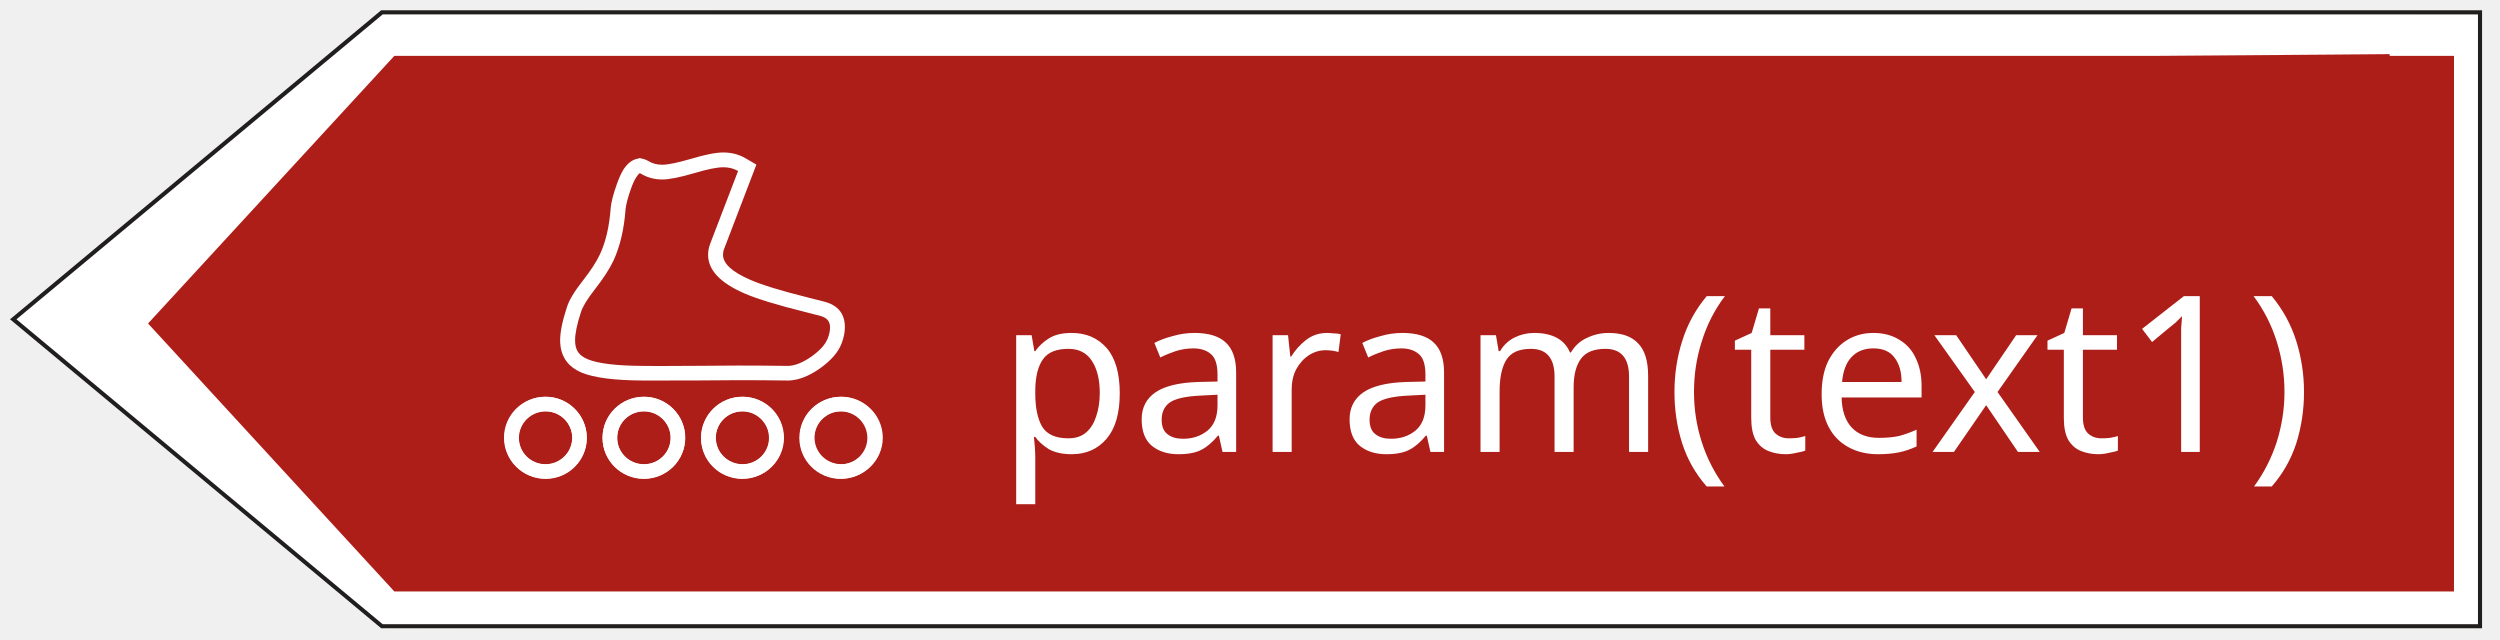
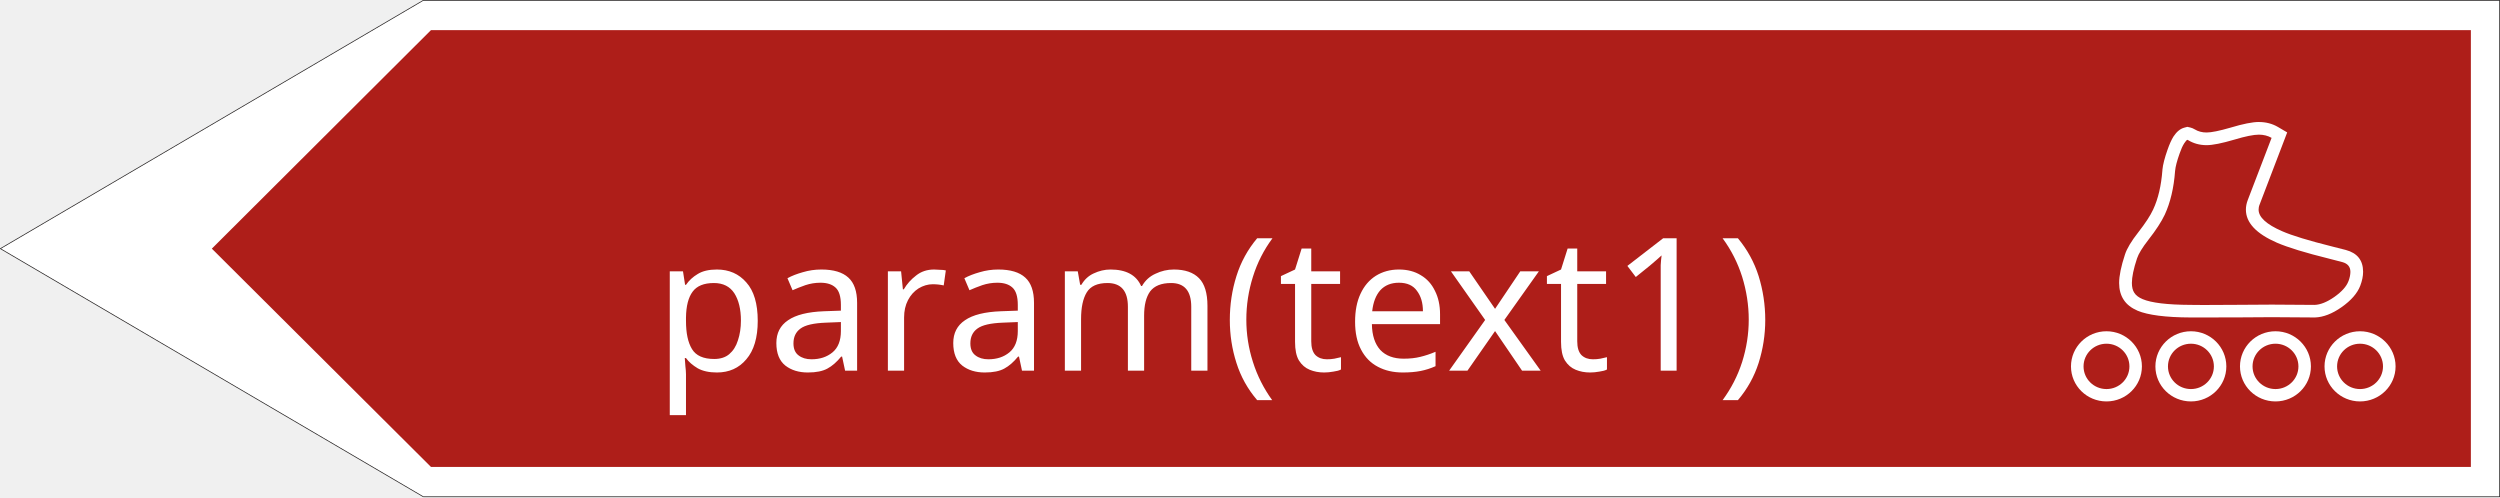
- <svg xmlns="http://www.w3.org/2000/svg" width="86pt" height="22pt" viewBox="0 0 86 22" version="1.1" id="svg5103">
+ <svg xmlns="http://www.w3.org/2000/svg" width="130.116pt" height="25.873pt" viewBox="0 0 130.116 25.873" version="1.1" id="svg5103">
  <defs id="defs5107" />
-   <path style="fill:#ae1e19;fill-opacity:1;stroke-width:0.012" d="" id="path5716" transform="scale(0.75)" />
-   <path style="fill:#ae1e19;fill-opacity:1;stroke-width:0.012" d="" id="path5728" transform="scale(0.75)" />
-   <path style="fill:#ae1e19;fill-opacity:1;stroke-width:0.012" d="" id="path5732" transform="scale(0.75)" />
-   <path style="fill:#ae1e19;fill-opacity:1;stroke-width:0.012" d="" id="path5750" transform="scale(0.75)" />
-   <path style="fill:#ae1e19;fill-opacity:1;stroke-width:0.012" d="" id="path5754" transform="scale(0.75)" />
-   <path style="fill:#ae1e19;fill-opacity:1;stroke-width:0.012" d="" id="path5756" transform="scale(0.75)" />
-   <path style="fill:#ae1e19;fill-opacity:1;stroke-width:0.012" d="" id="path5758" transform="scale(0.75)" />
-   <path style="fill:#ae1e19;fill-opacity:1;stroke-width:0.012" d="" id="path5760" transform="scale(0.75)" />
-   <path style="fill:#ae1e19;fill-opacity:1;stroke-width:0.012" d="" id="path5772" transform="scale(0.75)" />
-   <path style="fill:#ae1e19;fill-opacity:1;stroke-width:0.012" d="" id="path5790" transform="scale(0.75)" />
-   <path style="fill:#ae1e19;fill-opacity:1;stroke-width:0.012" d="" id="path5808" transform="scale(0.75)" />
-   <path style="fill:#ae1e19;fill-opacity:1;stroke-width:0.012" d="" id="path5812" transform="scale(0.75)" />
-   <path style="fill:#ae1e19;fill-opacity:1;stroke-width:0.012" d="" id="path5824" transform="scale(0.75)" />
-   <path style="fill:#ae1e19;fill-opacity:1;stroke-width:0.002" d="" id="path5840" transform="scale(0.75)" />
-   <path style="fill:#ae1e19;fill-opacity:1;stroke-width:0.002" d="" id="path5846" transform="scale(0.75)" />
-   <path style="fill:#ae1e19;fill-opacity:1;stroke-width:0.002" d="" id="path5858" transform="scale(0.75)" />
-   <path style="fill:#ae1e19;fill-opacity:1;stroke-width:0.002" d="" id="path5868" transform="scale(0.75)" />
-   <path style="fill:#ae1e19;fill-opacity:1;stroke-width:0.002" d="" id="path5878" transform="scale(0.75)" />
-   <path style="fill:#ae1e19;fill-opacity:1;stroke-width:0.002" d="" id="path5880" transform="scale(0.75)" />
-   <path style="fill:#ae1e19;fill-opacity:1;stroke-width:0.002" d="" id="path5882" transform="scale(0.75)" />
-   <g aria-label="i" id="text4025" style="font-style:italic;font-size:12px;-inkscape-font-specification:'sans-serif Italic';stroke-width:0.75">
-     <g id="g9100">
-       <path style="fill:#ffffff;fill-opacity:1;stroke:none;stroke-width:0.75px;stroke-linecap:butt;stroke-linejoin:miter;stroke-opacity:1" d="M 0.344,10.984 13.113,0.352 85.242,0.496 v 20.977 l -72.129,0.141 z" id="path6884" />
-       <path style="fill:#ae1e19;fill-opacity:1;fill-rule:nonzero;stroke:none" d="m 53.656,14.612 c 0.211,0.082 0.461,0.152 0.758,0.195 0.285,0.055 0.594,0.082 0.91,0.082 0.863,-0.008 1.582,-0.207 2.141,-0.586 0.566,-0.383 0.988,-0.898 1.258,-1.547 0.277,-0.637 0.414,-1.367 0.414,-2.16 0,-0.855 -0.152,-1.594 -0.449,-2.238 C 58.39,7.718 57.957,7.222 57.398,6.862 56.843,6.503 56.167,6.323 55.386,6.311 c -0.367,0 -0.703,0.035 -1,0.102 -0.305,0.07 -0.551,0.145 -0.73,0.223 l 0.047,1.219 c 0.199,-0.121 0.414,-0.219 0.672,-0.309 0.266,-0.09 0.559,-0.137 0.902,-0.145 0.449,0 0.855,0.109 1.234,0.332 0.379,0.215 0.684,0.559 0.906,1.02 0.234,0.449 0.352,1.035 0.352,1.734 -0.008,1.082 -0.234,1.902 -0.684,2.469 -0.449,0.555 -1.059,0.836 -1.844,0.844 -0.633,-0.008 -1.145,-0.145 -1.539,-0.414 l -0.047,1.227 m -6.152,0.18 h 1.168 c 0.012,-0.09 0.02,-0.223 0.031,-0.398 0.016,-0.18 0.023,-0.312 0.023,-0.402 h 0.012 c 0.34,0.613 0.879,0.906 1.609,0.891 0.609,-0.008 1.07,-0.199 1.359,-0.578 0.293,-0.379 0.438,-0.891 0.438,-1.547 v -4.125 h -1.246 v 3.836 c 0,0.48 -0.074,0.828 -0.23,1.043 -0.141,0.219 -0.375,0.324 -0.699,0.324 -0.387,-0.004 -0.684,-0.141 -0.871,-0.422 -0.199,-0.27 -0.301,-0.645 -0.301,-1.125 v -3.656 h -1.246 v 4.988 c 0,0.414 -0.02,0.812 -0.047,1.172 m -6.461,0 h 1.188 c 0,-0.055 0.012,-0.172 0.031,-0.352 0.004,-0.172 0.016,-0.324 0.016,-0.449 h 0.008 c 0.137,0.254 0.332,0.457 0.574,0.629 0.254,0.172 0.605,0.254 1.062,0.262 0.695,-0.008 1.223,-0.297 1.594,-0.863 0.367,-0.559 0.547,-1.324 0.547,-2.297 -0.008,-1.035 -0.195,-1.816 -0.574,-2.355 -0.379,-0.543 -0.891,-0.805 -1.547,-0.812 -0.387,0 -0.711,0.074 -0.961,0.219 -0.254,0.133 -0.461,0.34 -0.633,0.609 h -0.008 v -3.594 h -1.25 V 13.702 c -0.012,0.422 -0.016,0.781 -0.047,1.09 m 1.297,-3.078 c -0.008,-0.691 0.09,-1.234 0.285,-1.621 0.211,-0.387 0.523,-0.586 0.957,-0.586 0.441,0 0.754,0.188 0.945,0.566 0.199,0.379 0.297,0.91 0.297,1.613 0,0.738 -0.094,1.297 -0.281,1.676 -0.188,0.375 -0.504,0.562 -0.945,0.562 -0.449,0 -0.773,-0.203 -0.973,-0.594 -0.195,-0.395 -0.293,-0.934 -0.285,-1.617 M 36.449,9.768 c 0.113,-0.027 0.25,-0.043 0.395,-0.055 0.359,0 0.668,0.137 0.918,0.414 0.254,0.289 0.379,0.738 0.387,1.352 v 3.312 h 1.25 V 9.815 c 0,-0.414 0.02,-0.812 0.043,-1.184 h -1.152 c 0,0.109 -0.004,0.266 -0.016,0.465 -0.02,0.188 -0.027,0.348 -0.027,0.457 h -0.012 C 38.093,9.245 37.894,9.003 37.636,8.823 37.371,8.651 37.011,8.561 36.562,8.554 c -0.035,0.008 -0.078,0.008 -0.113,0.02 v 1.195 m -5.742,2.297 h 3.516 c 0,0.617 -0.125,1.086 -0.375,1.402 -0.262,0.312 -0.676,0.477 -1.242,0.477 -0.352,-0.008 -0.656,-0.055 -0.902,-0.164 -0.25,-0.094 -0.457,-0.203 -0.609,-0.328 l -0.062,1.043 c 0.203,0.098 0.457,0.18 0.754,0.258 0.309,0.074 0.648,0.109 1.027,0.121 0.594,-0.012 1.098,-0.145 1.484,-0.414 0.395,-0.266 0.691,-0.629 0.879,-1.098 0.199,-0.469 0.301,-1.008 0.301,-1.613 -0.012,-0.953 -0.227,-1.73 -0.648,-2.305 -0.43,-0.582 -1.035,-0.883 -1.816,-0.898 -0.684,-0.008 -1.242,0.242 -1.656,0.738 -0.414,0.496 -0.629,1.285 -0.648,2.355 v 0.426 m 1.223,-0.855 c 0,-1.18 0.379,-1.773 1.117,-1.773 0.359,0 0.648,0.152 0.852,0.457 0.211,0.316 0.32,0.75 0.324,1.316 H 31.929 M 26.281,6.745 c 0.09,-0.035 0.188,-0.062 0.297,-0.082 0.117,-0.027 0.207,-0.035 0.277,-0.047 0.492,0.02 0.738,0.301 0.723,0.848 v 1.168 h -1.117 v 0.969 h 1.117 v 5.191 h 1.246 V 9.6 h 1.008 V 8.632 H 28.824 V 7.331 c 0.012,-0.48 -0.113,-0.875 -0.367,-1.188 -0.25,-0.316 -0.676,-0.48 -1.277,-0.488 -0.117,0 -0.262,0.008 -0.43,0.035 -0.164,0.027 -0.324,0.055 -0.469,0.094 v 0.961 m -2.375,0.656 V 6.069 h 1.32 v 1.332 h -1.32 m 0.035,7.391 V 8.632 h 1.25 v 6.16 h -1.25 m -6.434,-0.02 h 1.254 v -3.836 c 0,-0.473 0.07,-0.816 0.219,-1.043 0.156,-0.215 0.379,-0.324 0.703,-0.324 0.391,0.012 0.684,0.156 0.883,0.426 0.191,0.27 0.289,0.648 0.289,1.121 v 3.656 h 1.25 V 9.788 c 0,-0.418 0.02,-0.801 0.043,-1.172 h -1.168 c -0.008,0.09 -0.008,0.227 -0.023,0.395 -0.02,0.18 -0.02,0.316 -0.031,0.41 h -0.008 C 20.578,8.815 20.035,8.518 19.304,8.526 c -0.609,0.012 -1.066,0.207 -1.355,0.574 -0.297,0.379 -0.441,0.902 -0.441,1.551 v 4.121 M 84.417,1.921 V 20.347 H 13.566 L 5.093,11.128 13.566,1.921 H 84.417 M 67.738,11.014 c -0.215,0.059 -0.324,0.191 -0.324,0.398 0,0.113 0.027,0.242 0.082,0.383 0.078,0.211 0.266,0.422 0.562,0.633 0.301,0.207 0.562,0.316 0.793,0.324 0.617,-0.008 1.188,-0.012 1.715,-0.012 0.324,0 0.766,0.004 1.324,0.008 0.586,0.004 1.062,0.008 1.426,0.008 0.172,0 0.344,0 0.523,-0.004 0.926,-0.004 1.562,-0.082 1.914,-0.234 0.156,-0.066 0.27,-0.148 0.336,-0.254 0.066,-0.102 0.098,-0.234 0.098,-0.398 0,-0.238 -0.07,-0.574 -0.207,-1 v -0.004 c -0.059,-0.18 -0.211,-0.43 -0.461,-0.75 C 75.218,9.725 75.003,9.386 74.867,9.093 74.64,8.597 74.5,8.007 74.453,7.319 74.437,7.147 74.374,6.913 74.273,6.612 74.214,6.436 74.148,6.296 74.085,6.194 74.031,6.108 73.988,6.061 73.957,6.054 c -0.008,0 -0.012,0.004 -0.023,0.008 C 73.718,6.198 73.468,6.268 73.187,6.268 c -0.242,0 -0.613,-0.074 -1.105,-0.223 C 71.624,5.909 71.296,5.843 71.093,5.843 c -0.195,0 -0.363,0.043 -0.512,0.129 0.297,0.785 0.613,1.625 0.953,2.523 0.051,0.133 0.074,0.262 0.074,0.391 0,0.531 -0.414,0.977 -1.246,1.344 -0.434,0.191 -1.133,0.406 -2.098,0.648 -0.246,0.062 -0.422,0.109 -0.527,0.137 m -0.137,-0.492 c 0.086,-0.027 0.266,-0.07 0.539,-0.141 0.938,-0.234 1.609,-0.441 2.016,-0.621 0.629,-0.277 0.941,-0.57 0.941,-0.875 0,-0.066 -0.012,-0.137 -0.039,-0.211 -0.344,-0.91 -0.664,-1.75 -0.957,-2.52 l -0.152,-0.406 0.371,-0.219 c 0.227,-0.133 0.484,-0.199 0.77,-0.199 0.254,0 0.633,0.074 1.137,0.227 0.445,0.133 0.766,0.199 0.957,0.199 0.184,0 0.344,-0.043 0.477,-0.129 0.059,-0.035 0.117,-0.059 0.176,-0.074 l 0.125,-0.027 0.121,0.031 c 0.16,0.043 0.305,0.164 0.43,0.359 0.09,0.137 0.168,0.312 0.242,0.527 0.117,0.336 0.184,0.613 0.207,0.824 v 0.02 c 0.043,0.621 0.168,1.148 0.371,1.59 0.117,0.258 0.312,0.562 0.59,0.918 0.285,0.371 0.469,0.672 0.543,0.91 0.152,0.48 0.23,0.863 0.23,1.156 0,0.27 -0.059,0.496 -0.18,0.68 -0.125,0.188 -0.312,0.34 -0.562,0.445 -0.414,0.18 -1.117,0.27 -2.113,0.277 -0.121,0 -0.297,0 -0.527,0 -0.363,0 -0.84,-0.004 -1.43,-0.008 -0.555,-0.004 -0.992,-0.008 -1.316,-0.008 -0.527,0 -1.094,0.008 -1.711,0.016 h -0.023 c -0.332,-0.012 -0.688,-0.152 -1.066,-0.422 -0.383,-0.27 -0.633,-0.559 -0.75,-0.867 -0.074,-0.199 -0.113,-0.387 -0.113,-0.566 0,-0.465 0.234,-0.758 0.699,-0.887 m 9.605,3.805 c -0.508,0 -0.922,0.414 -0.922,0.922 0,0.508 0.414,0.922 0.922,0.922 0.508,0 0.922,-0.414 0.922,-0.922 0,-0.508 -0.414,-0.922 -0.922,-0.922 m 0,-0.504 c -0.785,0 -1.422,0.641 -1.422,1.426 0,0.785 0.637,1.422 1.422,1.422 0.785,0 1.422,-0.637 1.422,-1.422 0,-0.785 -0.637,-1.426 -1.422,-1.426 m -3.391,0.504 c -0.508,0 -0.922,0.414 -0.922,0.922 0,0.508 0.414,0.922 0.922,0.922 0.512,0 0.922,-0.414 0.922,-0.922 0,-0.508 -0.41,-0.922 -0.922,-0.922 m 0,-0.504 c -0.785,0 -1.422,0.641 -1.422,1.426 0,0.785 0.637,1.422 1.422,1.422 0.789,0 1.426,-0.637 1.426,-1.422 0,-0.785 -0.637,-1.426 -1.426,-1.426 m -3.395,0.504 c -0.508,0 -0.922,0.414 -0.922,0.922 0,0.508 0.414,0.922 0.922,0.922 0.508,0 0.922,-0.414 0.922,-0.922 0,-0.508 -0.414,-0.922 -0.922,-0.922 m 0,-0.504 c -0.785,0 -1.422,0.641 -1.422,1.426 0,0.785 0.637,1.422 1.422,1.422 0.789,0 1.426,-0.637 1.426,-1.422 0,-0.785 -0.637,-1.426 -1.426,-1.426 m -3.395,0.504 c -0.508,0 -0.922,0.414 -0.922,0.922 0,0.508 0.414,0.922 0.922,0.922 0.508,0 0.922,-0.414 0.922,-0.922 0,-0.508 -0.414,-0.922 -0.922,-0.922 m 0,-0.504 c -0.785,0 -1.422,0.641 -1.422,1.426 0,0.785 0.637,1.422 1.422,1.422 0.789,0 1.426,-0.637 1.426,-1.422 0,-0.785 -0.637,-1.426 -1.426,-1.426" id="path5098-2" />
-       <rect style="fill:#ae1e19;fill-opacity:1;stroke-width:0.393" id="rect5914" width="69.738" height="15.247" x="-83.337" y="3.444" transform="scale(-1,1)" />
-       <path style="fill:#211e1e;fill-opacity:1;fill-rule:nonzero;stroke:none" d="M 85.383,0.352 H 13.113 L 0.344,10.984 13.113,21.613 H 85.383 V 0.352 M 85.242,0.496 V 21.473 H 13.164 L 0.566,10.984 13.164,0.496 h 72.078" id="path5100" />
-       <rect style="fill:#ffffff;fill-opacity:1;stroke-width:0.525" id="rect5942" width="65.024" height="16.24" x="16.722" y="3.444" />
-       <path style="fill:#ae1e19;fill-opacity:1;fill-rule:nonzero;stroke:none;stroke-width:0.994" d="m 15.546,2.387 -0.264,17.862 66.922,-0.131 -0.013,-8.871 0.013,-9.385 -66.657,0.525 m 12.661,8.485 c 0.214,0.058 0.323,0.19 0.323,0.395 0,0.112 -0.027,0.24 -0.082,0.379 -0.078,0.209 -0.265,0.418 -0.561,0.627 -0.3,0.205 -0.561,0.313 -0.79,0.321 -0.615,-0.008 -1.184,-0.012 -1.709,-0.012 -0.323,0 -0.763,0.004 -1.32,0.008 -0.584,0.004 -1.059,0.008 -1.421,0.008 -0.171,0 -0.343,0 -0.522,-0.004 -0.923,-0.004 -1.557,-0.081 -1.908,-0.232 -0.156,-0.066 -0.269,-0.147 -0.335,-0.252 -0.066,-0.101 -0.097,-0.232 -0.097,-0.395 0,-0.236 0.07,-0.569 0.206,-0.991 v -0.004 c 0.058,-0.178 0.21,-0.426 0.459,-0.743 0.3,-0.383 0.514,-0.72 0.65,-1.01 0.226,-0.492 0.366,-1.076 0.413,-1.757 0.016,-0.17 0.078,-0.403 0.179,-0.701 0.058,-0.174 0.125,-0.313 0.187,-0.414 0.055,-0.085 0.097,-0.132 0.128,-0.139 0.008,0 0.012,0.004 0.023,0.008 0.214,0.135 0.463,0.205 0.744,0.205 0.241,0 0.611,-0.074 1.102,-0.221 0.456,-0.135 0.783,-0.201 0.985,-0.201 0.195,0 0.362,0.043 0.51,0.128 -0.296,0.778 -0.611,1.61 -0.95,2.5 -0.051,0.132 -0.074,0.259 -0.074,0.387 0,0.526 0.413,0.968 1.242,1.331 0.432,0.19 1.129,0.403 2.091,0.642 0.245,0.062 0.421,0.108 0.526,0.135 m 0.136,-0.488 c -0.086,-0.027 -0.265,-0.07 -0.537,-0.139 C 26.872,10.012 26.202,9.807 25.797,9.629 25.17,9.354 24.859,9.064 24.859,8.762 c 0,-0.066 0.012,-0.135 0.039,-0.209 0.343,-0.902 0.662,-1.734 0.954,-2.496 L 26.004,5.654 25.634,5.437 C 25.408,5.306 25.151,5.24 24.867,5.24 c -0.253,0 -0.631,0.074 -1.133,0.224 -0.444,0.132 -0.763,0.197 -0.954,0.197 -0.183,0 -0.343,-0.043 -0.475,-0.128 -0.058,-0.035 -0.117,-0.058 -0.175,-0.074 l -0.125,-0.027 -0.121,0.031 c -0.16,0.043 -0.304,0.163 -0.428,0.356 -0.09,0.135 -0.167,0.31 -0.241,0.522 -0.117,0.333 -0.183,0.608 -0.206,0.817 v 0.019 c -0.043,0.615 -0.167,1.138 -0.37,1.575 -0.117,0.255 -0.311,0.557 -0.588,0.91 -0.284,0.368 -0.467,0.666 -0.541,0.902 -0.152,0.476 -0.23,0.855 -0.23,1.146 0,0.267 0.058,0.492 0.179,0.673 0.125,0.186 0.311,0.337 0.561,0.441 0.413,0.178 1.114,0.267 2.106,0.275 h 0.526 c 0.362,0 0.837,-0.004 1.425,-0.008 0.553,-0.004 0.989,-0.008 1.312,-0.008 0.526,0 1.09,0.008 1.705,0.015 h 0.023 c 0.331,-0.012 0.685,-0.151 1.063,-0.418 0.382,-0.267 0.631,-0.553 0.748,-0.859 0.074,-0.197 0.113,-0.383 0.113,-0.561 0,-0.461 -0.234,-0.751 -0.697,-0.879 m -9.574,3.77 c 0.506,0 0.919,0.41 0.919,0.913 0,0.503 -0.413,0.913 -0.919,0.913 -0.506,0 -0.919,-0.41 -0.919,-0.913 0,-0.503 0.413,-0.913 0.919,-0.913 m 0,-0.499 c 0.783,0 1.417,0.635 1.417,1.413 0,0.778 -0.635,1.409 -1.417,1.409 -0.783,0 -1.417,-0.631 -1.417,-1.409 0,-0.778 0.635,-1.413 1.417,-1.413 m 3.38,0.499 c 0.506,0 0.919,0.41 0.919,0.913 0,0.503 -0.413,0.913 -0.919,0.913 -0.51,0 -0.919,-0.41 -0.919,-0.913 0,-0.503 0.409,-0.913 0.919,-0.913 m 0,-0.499 c 0.783,0 1.417,0.635 1.417,1.413 0,0.778 -0.635,1.409 -1.417,1.409 -0.787,0 -1.421,-0.631 -1.421,-1.409 0,-0.778 0.635,-1.413 1.421,-1.413 m 3.384,0.499 c 0.506,0 0.919,0.41 0.919,0.913 0,0.503 -0.413,0.913 -0.919,0.913 -0.506,0 -0.919,-0.41 -0.919,-0.913 0,-0.503 0.413,-0.913 0.919,-0.913 m 0,-0.499 c 0.783,0 1.417,0.635 1.417,1.413 0,0.778 -0.635,1.409 -1.417,1.409 -0.787,0 -1.421,-0.631 -1.421,-1.409 0,-0.778 0.635,-1.413 1.421,-1.413 m 3.384,0.499 c 0.506,0 0.919,0.41 0.919,0.913 0,0.503 -0.413,0.913 -0.919,0.913 -0.506,0 -0.919,-0.41 -0.919,-0.913 0,-0.503 0.413,-0.913 0.919,-0.913 m 0,-0.499 c 0.783,0 1.417,0.635 1.417,1.413 0,0.778 -0.635,1.409 -1.417,1.409 -0.787,0 -1.421,-0.631 -1.421,-1.409 0,-0.778 0.635,-1.413 1.421,-1.413" id="path5098" />
-       <path id="rect1240" style="fill:#ffffff;fill-opacity:1;stroke-width:1.3;stroke-linecap:square" d="m 24.879,5.245 c -0.254,0 -0.633,0.075 -1.137,0.227 -0.445,0.129 -0.766,0.195 -0.961,0.195 -0.18,0 -0.34,-0.042 -0.473,-0.125 -0.059,-0.035 -0.117,-0.059 -0.176,-0.075 l -0.125,-0.028 -0.122,0.032 c -0.16,0.043 -0.305,0.159 -0.434,0.354 -0.086,0.137 -0.163,0.313 -0.237,0.524 -0.117,0.332 -0.188,0.605 -0.208,0.816 v 0.016 c -0.047,0.613 -0.167,1.14 -0.371,1.573 -0.117,0.254 -0.317,0.555 -0.59,0.907 -0.289,0.367 -0.468,0.668 -0.542,0.902 -0.156,0.473 -0.234,0.855 -0.234,1.144 0,0.262 0.062,0.489 0.183,0.672 0.121,0.188 0.309,0.332 0.562,0.441 0.414,0.172 1.118,0.266 2.114,0.27 h 0.527 c 0.363,0 0.84,9.68e-4 1.43,-0.003 0.555,-0.004 0.991,-0.009 1.315,-0.009 0.527,0 1.098,0.004 1.711,0.012 h 0.023 c 0.332,-0.012 0.687,-0.147 1.066,-0.413 0.383,-0.27 0.633,-0.555 0.75,-0.86 0.074,-0.195 0.114,-0.382 0.114,-0.558 0,-0.461 -0.231,-0.754 -0.696,-0.879 -0.09,-0.023 -0.266,-0.071 -0.543,-0.138 -0.938,-0.234 -1.609,-0.437 -2.016,-0.617 C 25.183,9.355 24.871,9.066 24.871,8.765 c 0,-0.066 0.011,-0.137 0.042,-0.211 C 25.254,7.656 25.574,6.823 25.867,6.061 L 26.02,5.663 25.648,5.445 C 25.421,5.312 25.164,5.245 24.879,5.245 Z m 0,0.508 c 0.191,0 0.363,0.043 0.511,0.129 -0.301,0.777 -0.617,1.605 -0.957,2.496 -0.051,0.133 -0.075,0.262 -0.075,0.387 0,0.523 0.415,0.964 1.247,1.327 0.434,0.188 1.133,0.403 2.098,0.642 0.25,0.062 0.426,0.109 0.527,0.136 0.215,0.059 0.324,0.188 0.324,0.391 0,0.113 -0.027,0.241 -0.078,0.378 l -0.004,0.004 c -0.078,0.207 -0.266,0.415 -0.562,0.625 -0.297,0.207 -0.562,0.312 -0.792,0.319 -0.617,-0.008 -1.188,-0.012 -1.715,-0.012 -0.324,0 -0.766,0.005 -1.324,0.009 -0.586,0.004 -1.062,0.007 -1.425,0.007 -0.172,0 -0.347,-4.95e-4 -0.523,-0.004 -0.926,-0.004 -1.563,-0.082 -1.915,-0.23 -0.156,-0.066 -0.269,-0.148 -0.335,-0.253 -0.066,-0.098 -0.098,-0.231 -0.098,-0.396 0,-0.234 0.066,-0.565 0.207,-0.987 0.059,-0.18 0.211,-0.431 0.457,-0.747 0.301,-0.383 0.52,-0.719 0.656,-1.008 0.227,-0.492 0.364,-1.074 0.415,-1.753 0.016,-0.172 0.075,-0.402 0.18,-0.699 0.059,-0.172 0.121,-0.313 0.188,-0.415 0.055,-0.086 0.098,-0.133 0.129,-0.141 0.004,0.004 0.012,0.008 0.023,0.012 0.215,0.133 0.464,0.204 0.746,0.204 0.242,0 0.614,-0.075 1.106,-0.22 C 24.34,5.819 24.672,5.754 24.879,5.754 Z m -6.117,7.894 c -0.789,0 -1.425,0.633 -1.425,1.411 0,0.777 0.636,1.406 1.425,1.406 0.785,0 1.422,-0.629 1.422,-1.406 0,-0.777 -0.637,-1.411 -1.422,-1.411 z m 3.391,0 c -0.789,0 -1.427,0.633 -1.427,1.411 0,0.777 0.638,1.406 1.427,1.406 0.785,0 1.421,-0.629 1.421,-1.406 0,-0.777 -0.636,-1.411 -1.421,-1.411 z m 3.394,0 c -0.789,0 -1.425,0.633 -1.425,1.411 0,0.777 0.636,1.406 1.425,1.406 0.785,0 1.422,-0.629 1.422,-1.406 0,-0.777 -0.637,-1.411 -1.422,-1.411 z m 3.394,0 c -0.785,0 -1.425,0.633 -1.425,1.411 0,0.777 0.64,1.406 1.425,1.406 0.785,0 1.427,-0.629 1.427,-1.406 0,-0.777 -0.642,-1.411 -1.427,-1.411 z m -10.179,0.5 c 0.508,0 0.921,0.407 0.921,0.911 0,0.504 -0.414,0.91 -0.921,0.91 -0.508,0 -0.921,-0.406 -0.921,-0.91 0,-0.504 0.414,-0.911 0.921,-0.911 z m 3.391,0 c 0.508,0 0.921,0.407 0.921,0.911 0,0.504 -0.414,0.91 -0.921,0.91 -0.512,0 -0.923,-0.406 -0.923,-0.91 0,-0.504 0.411,-0.911 0.923,-0.911 z m 3.394,0 c 0.508,0 0.921,0.407 0.921,0.911 0,0.504 -0.414,0.91 -0.921,0.91 -0.508,0 -0.921,-0.406 -0.921,-0.91 0,-0.504 0.414,-0.911 0.921,-0.911 z m 3.394,0 c 0.508,0 0.923,0.407 0.923,0.911 0,0.504 -0.415,0.91 -0.923,0.91 -0.508,0 -0.921,-0.406 -0.921,-0.91 0,-0.504 0.414,-0.911 0.921,-0.911 z" />
-       <text xml:space="default" dominant-baseline="middle" text-anchor="middle" font-family="sans-serif" font-size="9.653px" id="svg_50-5" y="12.943" x="56.934" stroke-width="0" stroke="#ffffff" fill="#ffffff" style="font-size:7.5px;stroke-width:0.142;stroke-miterlimit:4;stroke-dasharray:none">
-         <tspan style="font-style:normal;font-variant:normal;font-weight:normal;font-stretch:normal;font-size:7.5px;font-family:sans-serif;-inkscape-font-specification:sans-serif;fill:#ffffff;fill-opacity:1;stroke:none;stroke-width:0.142;stroke-miterlimit:4;stroke-dasharray:none;stroke-opacity:1" id="tspan16486">param(text1)</tspan>
-       </text>
-     </g>
-   </g>
+   <path style="fill:#ae1e19;fill-opacity:1;stroke-width:0.009" d="" id="path5716" />
+   <path style="fill:#ae1e19;fill-opacity:1;stroke-width:0.009" d="" id="path5728" />
+   <path style="fill:#ae1e19;fill-opacity:1;stroke-width:0.009" d="" id="path5732" />
+   <path style="fill:#ae1e19;fill-opacity:1;stroke-width:0.009" d="" id="path5750" />
+   <path style="fill:#ae1e19;fill-opacity:1;stroke-width:0.009" d="" id="path5754" />
+   <path style="fill:#ae1e19;fill-opacity:1;stroke-width:0.009" d="" id="path5756" />
+   <path style="fill:#ae1e19;fill-opacity:1;stroke-width:0.009" d="" id="path5758" />
+   <path style="fill:#ae1e19;fill-opacity:1;stroke-width:0.009" d="" id="path5760" />
+   <path style="fill:#ae1e19;fill-opacity:1;stroke-width:0.009" d="" id="path5772" />
+   <path style="fill:#ae1e19;fill-opacity:1;stroke-width:0.009" d="" id="path5790" />
+   <path style="fill:#ae1e19;fill-opacity:1;stroke-width:0.009" d="" id="path5808" />
+   <path style="fill:#ae1e19;fill-opacity:1;stroke-width:0.009" d="" id="path5812" />
+   <path style="fill:#ae1e19;fill-opacity:1;stroke-width:0.009" d="" id="path5824" />
+   <path style="fill:#ae1e19;fill-opacity:1;stroke-width:0.002" d="" id="path5840" />
+   <path style="fill:#ae1e19;fill-opacity:1;stroke-width:0.002" d="" id="path5846" />
+   <path style="fill:#ae1e19;fill-opacity:1;stroke-width:0.002" d="" id="path5858" />
+   <path style="fill:#ae1e19;fill-opacity:1;stroke-width:0.002" d="" id="path5868" />
+   <path style="fill:#ae1e19;fill-opacity:1;stroke-width:0.002" d="" id="path5878" />
+   <path style="fill:#ae1e19;fill-opacity:1;stroke-width:0.002" d="" id="path5880" />
+   <path style="fill:#ae1e19;fill-opacity:1;stroke-width:0.002" d="" id="path5882" />
+   <path stroke="#211e1e" fill="#ffffff" fill-rule="nonzero" stroke-width="0.037" stroke-linejoin="round" stroke-miterlimit="4" id="svg_54" d="M 22.031,25.854 0.018,12.941 22.031,0.018 H 130.097 V 25.854 H 22.031" />
+   <path fill="#ae1e19" fill-rule="nonzero" id="svg_53" d="M 22.431,24.302 11.025,12.941 22.431,1.568 H 128.6 v 22.734 H 22.431" style="stroke-width:0.13" />
+   <path id="rect1240-9" style="font-style:italic;font-size:12px;-inkscape-font-specification:'sans-serif Italic';fill:#ffffff;fill-opacity:1;stroke-width:1.685;stroke-linecap:square" d="m 117.565,6.349 c -0.329,0 -0.82,0.097 -1.474,0.294 -0.577,0.167 -0.993,0.253 -1.246,0.253 -0.233,0 -0.441,-0.055 -0.613,-0.161 -0.076,-0.046 -0.152,-0.077 -0.228,-0.097 l -0.161,-0.036 -0.158,0.042 c -0.208,0.056 -0.395,0.206 -0.562,0.46 -0.111,0.177 -0.211,0.406 -0.308,0.68 -0.152,0.43 -0.244,0.784 -0.27,1.058 v 0.021 c -0.061,0.795 -0.217,1.477 -0.48,2.039 -0.152,0.329 -0.411,0.72 -0.765,1.175 -0.375,0.476 -0.606,0.866 -0.703,1.17 -0.203,0.613 -0.304,1.108 -0.304,1.483 0,0.339 0.08,0.634 0.237,0.872 0.157,0.243 0.4,0.43 0.729,0.572 0.537,0.223 1.449,0.344 2.74,0.349 h 0.684 c 0.471,0 1.089,0.001 1.853,-0.004 0.719,-0.005 1.285,-0.011 1.705,-0.011 0.684,0 1.423,0.005 2.218,0.015 h 0.03 c 0.43,-0.015 0.891,-0.191 1.382,-0.536 0.496,-0.349 0.82,-0.72 0.972,-1.115 0.096,-0.253 0.148,-0.496 0.148,-0.724 0,-0.598 -0.299,-0.977 -0.902,-1.139 -0.116,-0.03 -0.345,-0.092 -0.705,-0.179 -1.215,-0.304 -2.086,-0.567 -2.613,-0.799 -0.815,-0.355 -1.219,-0.729 -1.219,-1.118 0,-0.086 0.015,-0.177 0.055,-0.273 0.441,-1.165 0.856,-2.245 1.236,-3.232 l 0.197,-0.517 -0.482,-0.283 c -0.294,-0.172 -0.627,-0.258 -0.997,-0.258 z m 0,0.659 c 0.248,0 0.47,0.056 0.663,0.167 -0.39,1.008 -0.799,2.081 -1.24,3.236 -0.066,0.172 -0.097,0.339 -0.097,0.501 0,0.679 0.537,1.25 1.616,1.72 0.562,0.243 1.469,0.523 2.719,0.832 0.324,0.081 0.552,0.141 0.684,0.177 0.279,0.076 0.42,0.244 0.42,0.507 0,0.147 -0.035,0.313 -0.101,0.49 l -0.005,0.006 c -0.101,0.268 -0.344,0.537 -0.729,0.811 -0.385,0.268 -0.729,0.404 -1.027,0.414 -0.8,-0.01 -1.54,-0.015 -2.224,-0.015 -0.42,0 -0.993,0.006 -1.717,0.011 -0.76,0.005 -1.377,0.009 -1.848,0.009 -0.223,0 -0.45,-6.42e-4 -0.678,-0.006 -1.2,-0.005 -2.026,-0.106 -2.482,-0.298 -0.203,-0.086 -0.349,-0.192 -0.435,-0.329 -0.086,-0.127 -0.127,-0.3 -0.127,-0.513 0,-0.304 0.085,-0.733 0.268,-1.28 0.076,-0.233 0.273,-0.558 0.592,-0.968 0.39,-0.496 0.673,-0.932 0.851,-1.306 0.294,-0.638 0.472,-1.392 0.537,-2.273 0.02,-0.223 0.097,-0.521 0.234,-0.906 0.076,-0.223 0.157,-0.406 0.243,-0.537 0.071,-0.111 0.127,-0.172 0.167,-0.182 0.005,0.005 0.015,0.01 0.03,0.015 0.279,0.172 0.602,0.264 0.967,0.264 0.314,0 0.796,-0.097 1.434,-0.285 0.587,-0.177 1.017,-0.262 1.286,-0.262 z m -7.93,10.233 c -1.023,0 -1.848,0.821 -1.848,1.829 0,1.008 0.825,1.823 1.848,1.823 1.018,0 1.844,-0.815 1.844,-1.823 0,-1.008 -0.826,-1.829 -1.844,-1.829 z m 4.396,0 c -1.023,0 -1.85,0.821 -1.85,1.829 0,1.008 0.827,1.823 1.85,1.823 1.018,0 1.842,-0.815 1.842,-1.823 0,-1.008 -0.824,-1.829 -1.842,-1.829 z m 4.4,0 c -1.023,0 -1.848,0.821 -1.848,1.829 0,1.008 0.825,1.823 1.848,1.823 1.018,0 1.844,-0.815 1.844,-1.823 0,-1.008 -0.826,-1.829 -1.844,-1.829 z m 4.4,0 c -1.018,0 -1.848,0.821 -1.848,1.829 0,1.008 0.83,1.823 1.848,1.823 1.018,0 1.85,-0.815 1.85,-1.823 0,-1.008 -0.832,-1.829 -1.85,-1.829 z m -13.196,0.648 c 0.658,0 1.194,0.528 1.194,1.181 0,0.653 -0.536,1.179 -1.194,1.179 -0.658,0 -1.194,-0.526 -1.194,-1.179 0,-0.653 0.536,-1.181 1.194,-1.181 z m 4.396,0 c 0.658,0 1.194,0.528 1.194,1.181 0,0.653 -0.536,1.179 -1.194,1.179 -0.663,0 -1.196,-0.526 -1.196,-1.179 0,-0.653 0.533,-1.181 1.196,-1.181 z m 4.4,0 c 0.658,0 1.194,0.528 1.194,1.181 0,0.653 -0.536,1.179 -1.194,1.179 -0.658,0 -1.194,-0.526 -1.194,-1.179 0,-0.653 0.536,-1.181 1.194,-1.181 z m 4.4,0 c 0.658,0 1.196,0.528 1.196,1.181 0,0.653 -0.538,1.179 -1.196,1.179 -0.658,0 -1.194,-0.526 -1.194,-1.179 0,-0.653 0.536,-1.181 1.194,-1.181 z" />
+   <text xml:space="default" dominant-baseline="middle" text-anchor="middle" font-family="sans-serif" font-size="9.653px" id="svg_50-5-3" y="15.943" x="63.142" stroke-width="0" stroke="#ffffff" fill="#ffffff" style="stroke-width:0.142;stroke-miterlimit:4;stroke-dasharray:none">
+     <tspan style="fill:#ffffff;fill-opacity:1;stroke:none;stroke-width:0.142;stroke-miterlimit:4;stroke-dasharray:none;stroke-opacity:1" id="tspan16486-9">param(text1)</tspan>
+   </text>
</svg>
